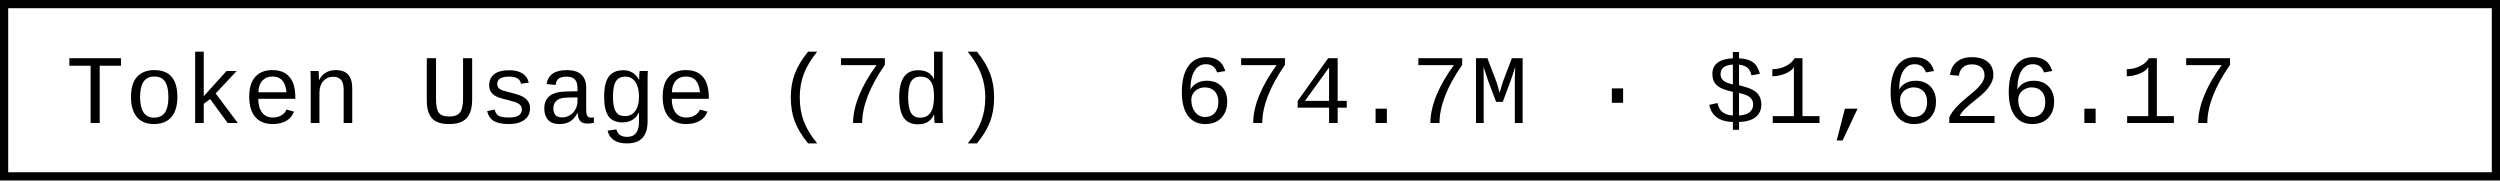
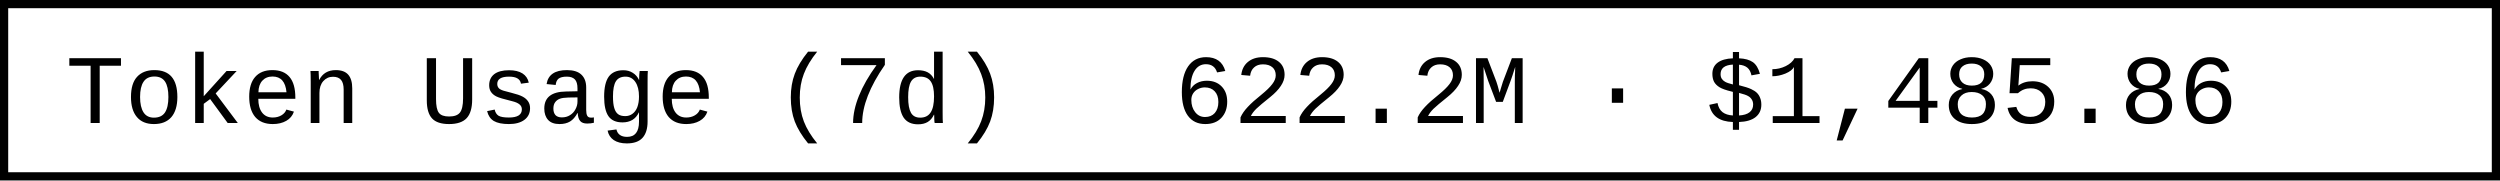
- <svg xmlns="http://www.w3.org/2000/svg" width="304.8" height="22" role="img" aria-label="Token Usage (7d): 674.7M · $1,626.17">
+ <svg xmlns="http://www.w3.org/2000/svg" width="304.8" height="22" role="img" aria-label="Token Usage (7d): 622.2M · $1,485.86">
  <rect x="0.5" y="0.5" width="303.8" height="21" fill="#fff" stroke="#000" stroke-width="1" />
  <g font-family="'Consolas','Monaco','Courier New',monospace" font-size="12" fill="#000">
    <text x="8" y="15">Token Usage (7d)</text>
-     <text x="143.2" y="15">674.7M · $1,626.17</text>
+     <text x="143.2" y="15">622.2M · $1,485.86</text>
  </g>
</svg>
